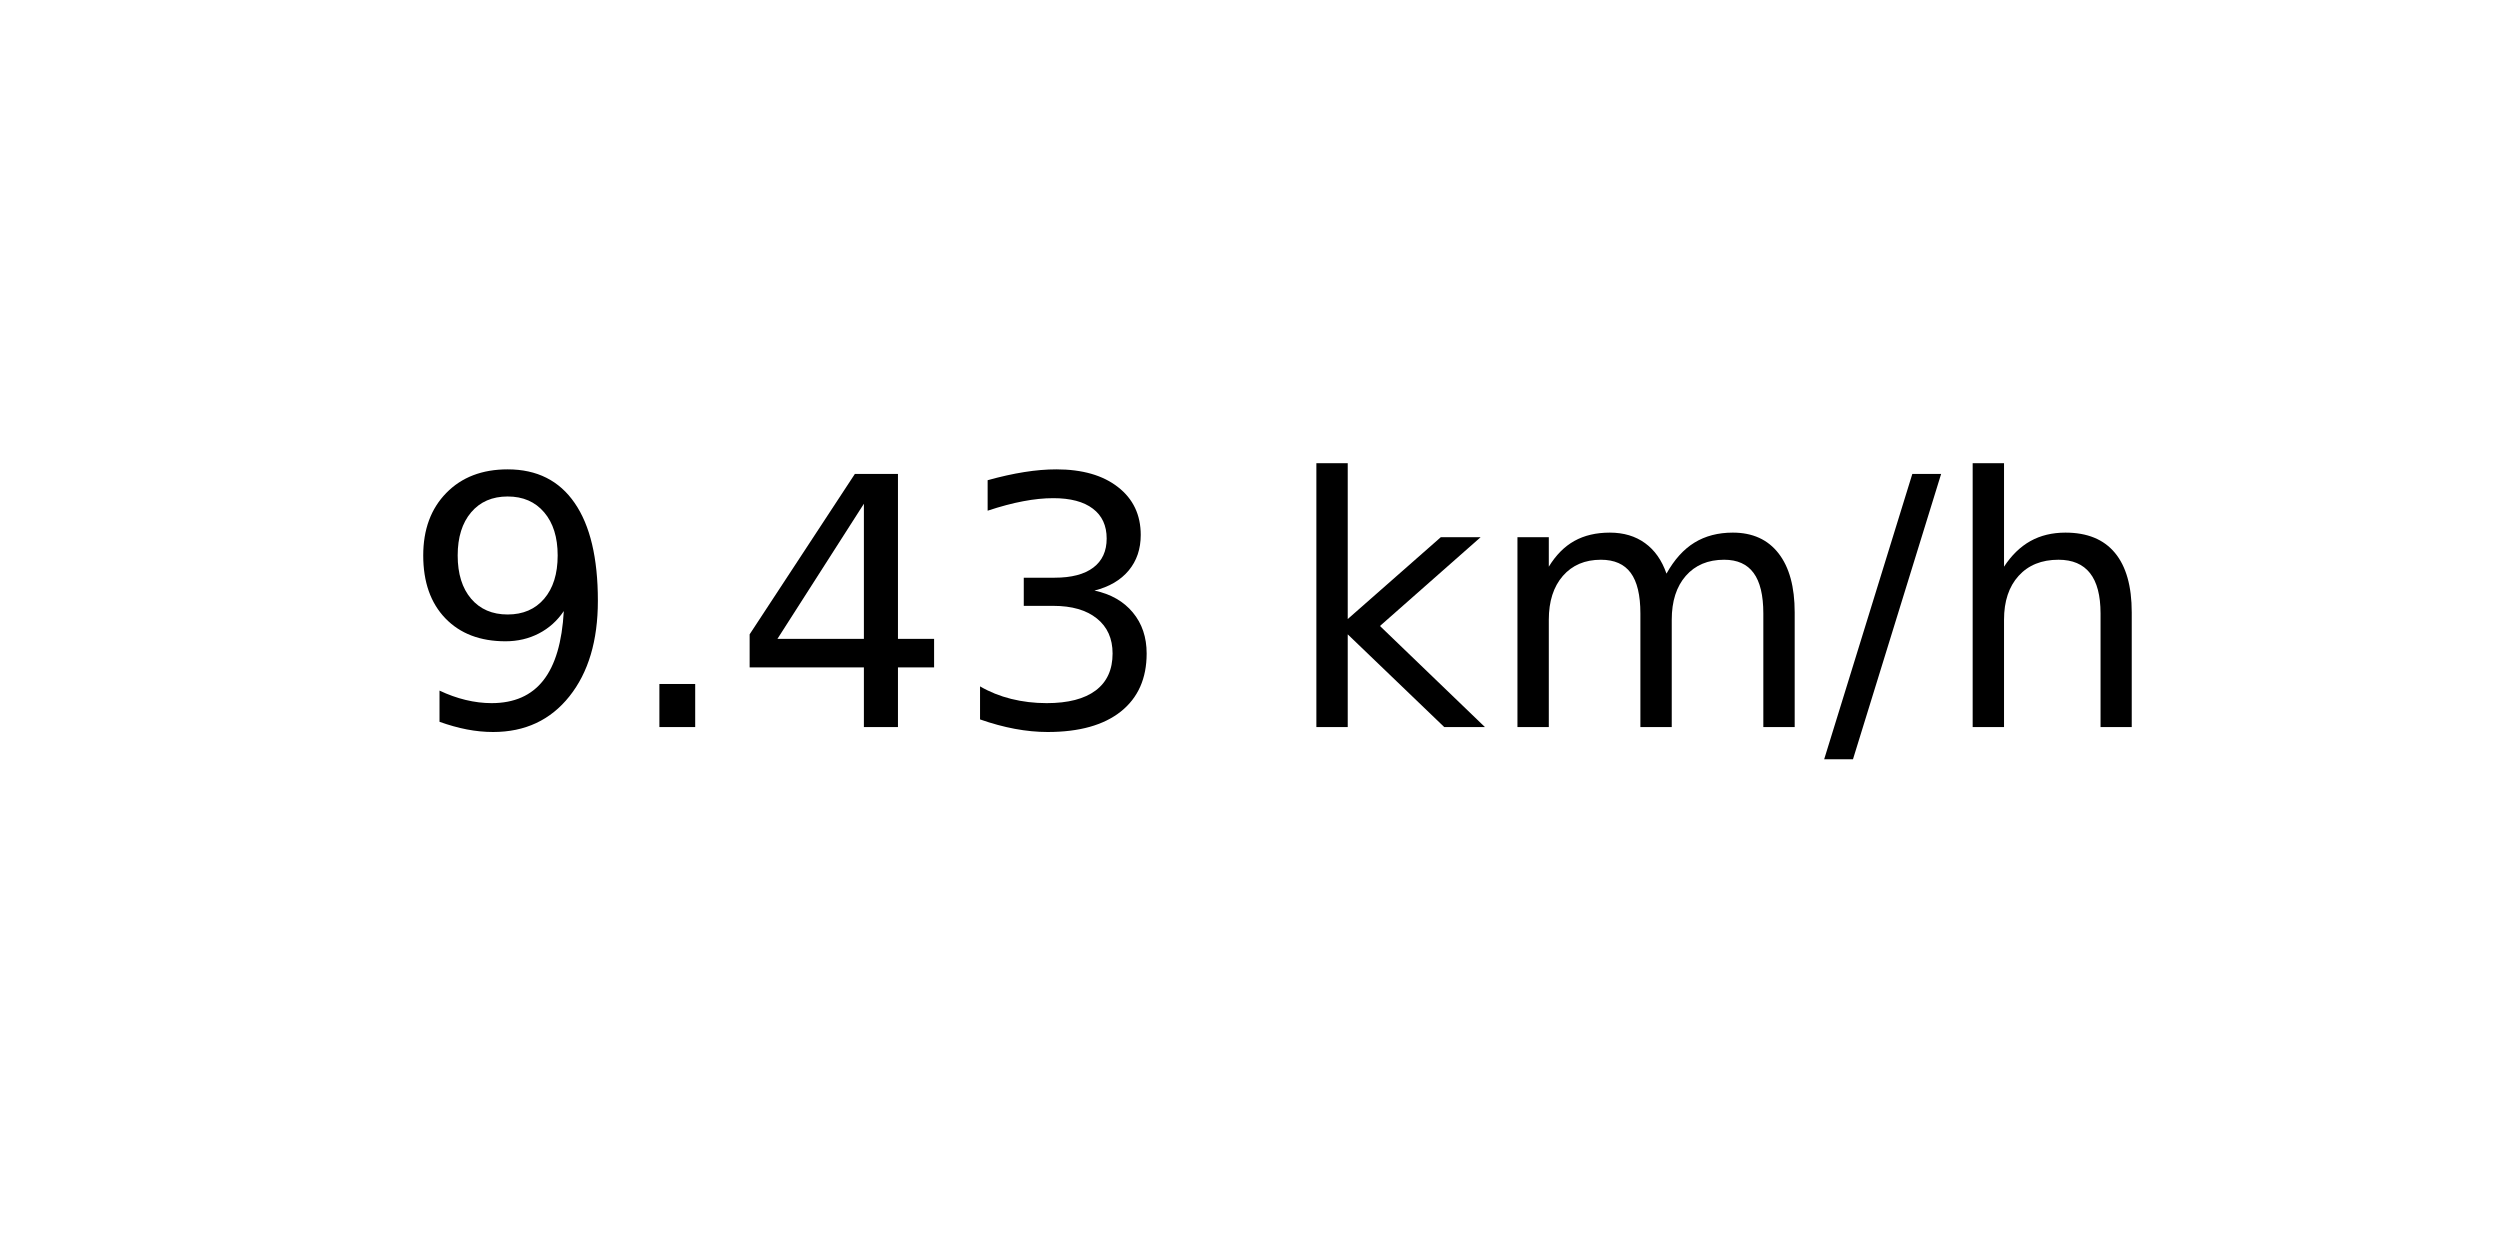
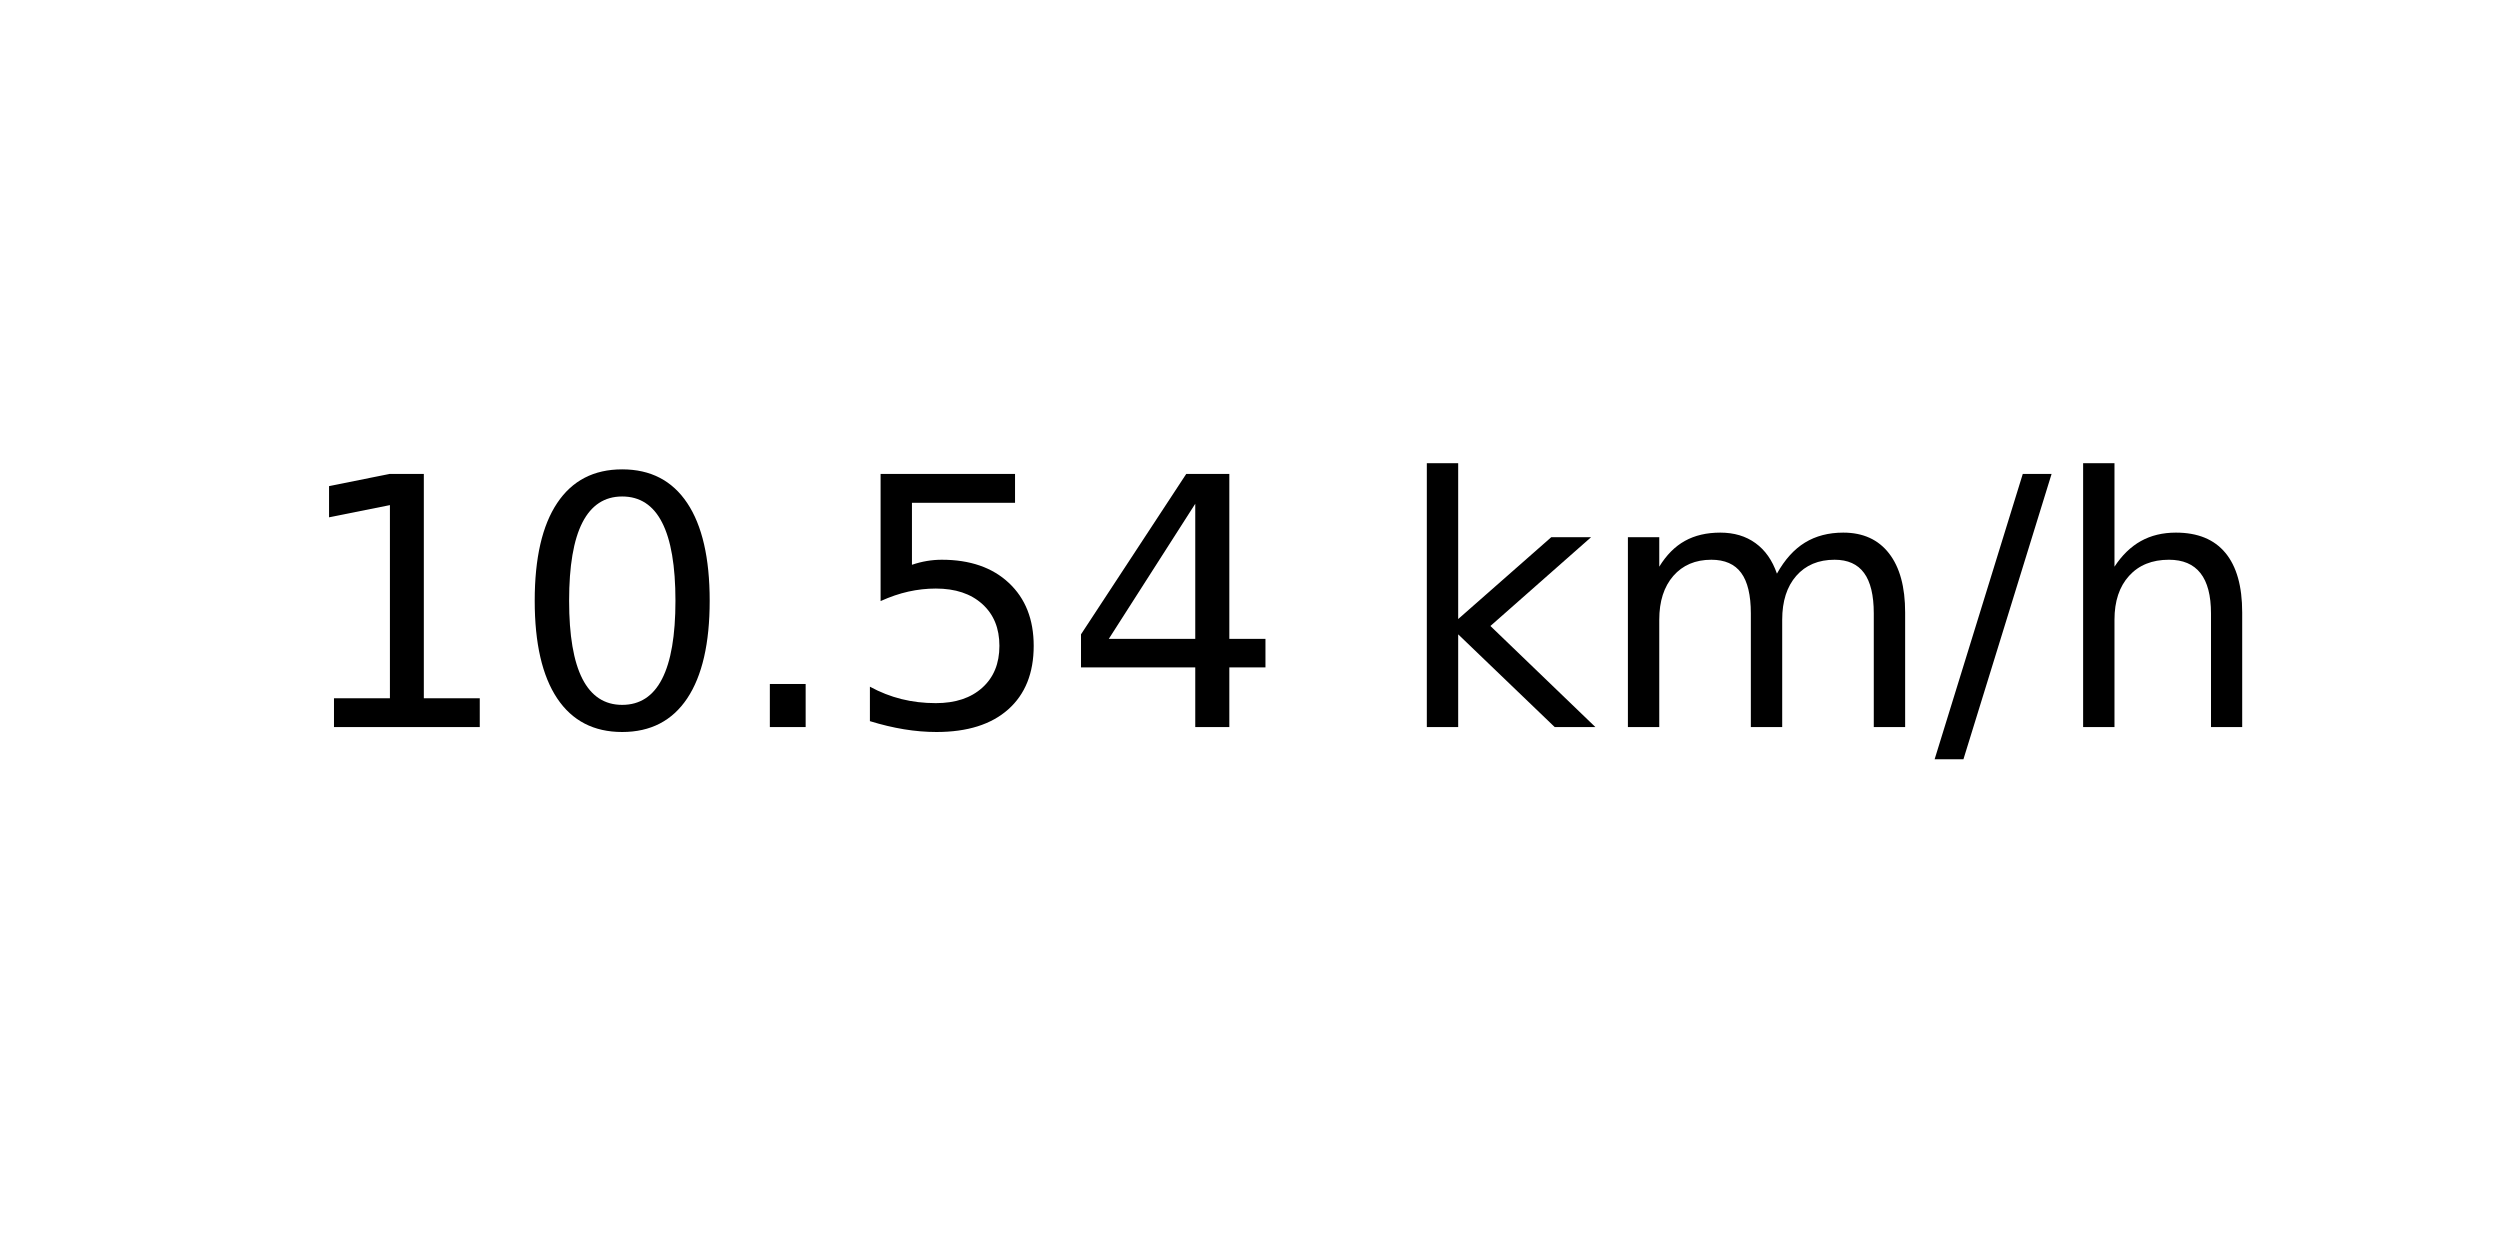
<svg xmlns="http://www.w3.org/2000/svg" xmlns:xlink="http://www.w3.org/1999/xlink" width="72pt" height="36pt" viewBox="0 0 72 36" version="1.1">
  <defs>
    <style type="text/css">*{stroke-linejoin: round; stroke-linecap: butt}</style>
  </defs>
  <g id="figure_1">
    <g id="axes_1">
      <g id="text_1">
-         <g transform="translate(11.55937 20.93937) scale(0.1 -0.1)">
+         <g transform="translate(8.378125 20.93937) scale(0.1 -0.1)">
          <defs>
-             <path id="DejaVuSans-39" d="M 703 97  L 703 672  Q 941 559 1184 500  Q 1428 441 1663 441  Q 2288 441 2617 861  Q 2947 1281 2994 2138  Q 2813 1869 2534 1725  Q 2256 1581 1919 1581  Q 1219 1581 811 2004  Q 403 2428 403 3163  Q 403 3881 828 4315  Q 1253 4750 1959 4750  Q 2769 4750 3195 4129  Q 3622 3509 3622 2328  Q 3622 1225 3098 567  Q 2575 -91 1691 -91  Q 1453 -91 1209 -44  Q 966 3 703 97  z M 1959 2075  Q 2384 2075 2632 2365  Q 2881 2656 2881 3163  Q 2881 3666 2632 3958  Q 2384 4250 1959 4250  Q 1534 4250 1286 3958  Q 1038 3666 1038 3163  Q 1038 2656 1286 2365  Q 1534 2075 1959 2075  z " transform="scale(0.015625)" />
+             <path id="DejaVuSans-31" d="M 794 531  L 1825 531  L 1825 4091  L 703 3866  L 703 4441  L 1819 4666  L 2450 4666  L 2450 531  L 3481 531  L 3481 0  L 794 0  L 794 531  z " transform="scale(0.015625)" />
+             <path id="DejaVuSans-30" d="M 2034 4250  Q 1547 4250 1301 3770  Q 1056 3291 1056 2328  Q 1056 1369 1301 889  Q 1547 409 2034 409  Q 2525 409 2770 889  Q 3016 1369 3016 2328  Q 3016 3291 2770 3770  Q 2525 4250 2034 4250  z M 2034 4750  Q 2819 4750 3233 4129  Q 3647 3509 3647 2328  Q 3647 1150 3233 529  Q 2819 -91 2034 -91  Q 1250 -91 836 529  Q 422 1150 422 2328  Q 422 3509 836 4129  Q 1250 4750 2034 4750  z " transform="scale(0.015625)" />
            <path id="DejaVuSans-2e" d="M 684 794  L 1344 794  L 1344 0  L 684 0  L 684 794  z " transform="scale(0.015625)" />
+             <path id="DejaVuSans-35" d="M 691 4666  L 3169 4666  L 3169 4134  L 1269 4134  L 1269 2991  Q 1406 3038 1543 3061  Q 1681 3084 1819 3084  Q 2600 3084 3056 2656  Q 3513 2228 3513 1497  Q 3513 744 3044 326  Q 2575 -91 1722 -91  Q 1428 -91 1123 -41  Q 819 9 494 109  L 494 744  Q 775 591 1075 516  Q 1375 441 1709 441  Q 2250 441 2565 725  Q 2881 1009 2881 1497  Q 2881 1984 2565 2268  Q 2250 2553 1709 2553  Q 1456 2553 1204 2497  Q 953 2441 691 2322  L 691 4666  z " transform="scale(0.015625)" />
            <path id="DejaVuSans-34" d="M 2419 4116  L 825 1625  L 2419 1625  L 2419 4116  z M 2253 4666  L 3047 4666  L 3047 1625  L 3713 1625  L 3713 1100  L 3047 1100  L 3047 0  L 2419 0  L 2419 1100  L 313 1100  L 313 1709  L 2253 4666  z " transform="scale(0.015625)" />
-             <path id="DejaVuSans-33" d="M 2597 2516  Q 3050 2419 3304 2112  Q 3559 1806 3559 1356  Q 3559 666 3084 287  Q 2609 -91 1734 -91  Q 1441 -91 1130 -33  Q 819 25 488 141  L 488 750  Q 750 597 1062 519  Q 1375 441 1716 441  Q 2309 441 2620 675  Q 2931 909 2931 1356  Q 2931 1769 2642 2001  Q 2353 2234 1838 2234  L 1294 2234  L 1294 2753  L 1863 2753  Q 2328 2753 2575 2939  Q 2822 3125 2822 3475  Q 2822 3834 2567 4026  Q 2313 4219 1838 4219  Q 1578 4219 1281 4162  Q 984 4106 628 3988  L 628 4550  Q 988 4650 1302 4700  Q 1616 4750 1894 4750  Q 2613 4750 3031 4423  Q 3450 4097 3450 3541  Q 3450 3153 3228 2886  Q 3006 2619 2597 2516  z " transform="scale(0.015625)" />
            <path id="DejaVuSans-20" transform="scale(0.015625)" />
            <path id="DejaVuSans-6b" d="M 581 4863  L 1159 4863  L 1159 1991  L 2875 3500  L 3609 3500  L 1753 1863  L 3688 0  L 2938 0  L 1159 1709  L 1159 0  L 581 0  L 581 4863  z " transform="scale(0.015625)" />
            <path id="DejaVuSans-6d" d="M 3328 2828  Q 3544 3216 3844 3400  Q 4144 3584 4550 3584  Q 5097 3584 5394 3201  Q 5691 2819 5691 2113  L 5691 0  L 5113 0  L 5113 2094  Q 5113 2597 4934 2840  Q 4756 3084 4391 3084  Q 3944 3084 3684 2787  Q 3425 2491 3425 1978  L 3425 0  L 2847 0  L 2847 2094  Q 2847 2600 2669 2842  Q 2491 3084 2119 3084  Q 1678 3084 1418 2786  Q 1159 2488 1159 1978  L 1159 0  L 581 0  L 581 3500  L 1159 3500  L 1159 2956  Q 1356 3278 1631 3431  Q 1906 3584 2284 3584  Q 2666 3584 2933 3390  Q 3200 3197 3328 2828  z " transform="scale(0.015625)" />
            <path id="DejaVuSans-2f" d="M 1625 4666  L 2156 4666  L 531 -594  L 0 -594  L 1625 4666  z " transform="scale(0.015625)" />
            <path id="DejaVuSans-68" d="M 3513 2113  L 3513 0  L 2938 0  L 2938 2094  Q 2938 2591 2744 2837  Q 2550 3084 2163 3084  Q 1697 3084 1428 2787  Q 1159 2491 1159 1978  L 1159 0  L 581 0  L 581 4863  L 1159 4863  L 1159 2956  Q 1366 3272 1645 3428  Q 1925 3584 2291 3584  Q 2894 3584 3203 3211  Q 3513 2838 3513 2113  z " transform="scale(0.015625)" />
          </defs>
-           <use xlink:href="#DejaVuSans-39" />
-           <use xlink:href="#DejaVuSans-2e" x="63.623" />
-           <use xlink:href="#DejaVuSans-34" x="95.41" />
-           <use xlink:href="#DejaVuSans-33" x="159.033" />
-           <use xlink:href="#DejaVuSans-20" x="222.656" />
-           <use xlink:href="#DejaVuSans-6b" x="254.443" />
-           <use xlink:href="#DejaVuSans-6d" x="312.354" />
-           <use xlink:href="#DejaVuSans-2f" x="409.766" />
-           <use xlink:href="#DejaVuSans-68" x="443.457" />
+           <use xlink:href="#DejaVuSans-31" />
+           <use xlink:href="#DejaVuSans-30" x="63.623" />
+           <use xlink:href="#DejaVuSans-2e" x="127.246" />
+           <use xlink:href="#DejaVuSans-35" x="159.033" />
+           <use xlink:href="#DejaVuSans-34" x="222.656" />
+           <use xlink:href="#DejaVuSans-20" x="286.279" />
+           <use xlink:href="#DejaVuSans-6b" x="318.066" />
+           <use xlink:href="#DejaVuSans-6d" x="375.977" />
+           <use xlink:href="#DejaVuSans-2f" x="473.389" />
+           <use xlink:href="#DejaVuSans-68" x="507.08" />
        </g>
      </g>
    </g>
  </g>
</svg>
